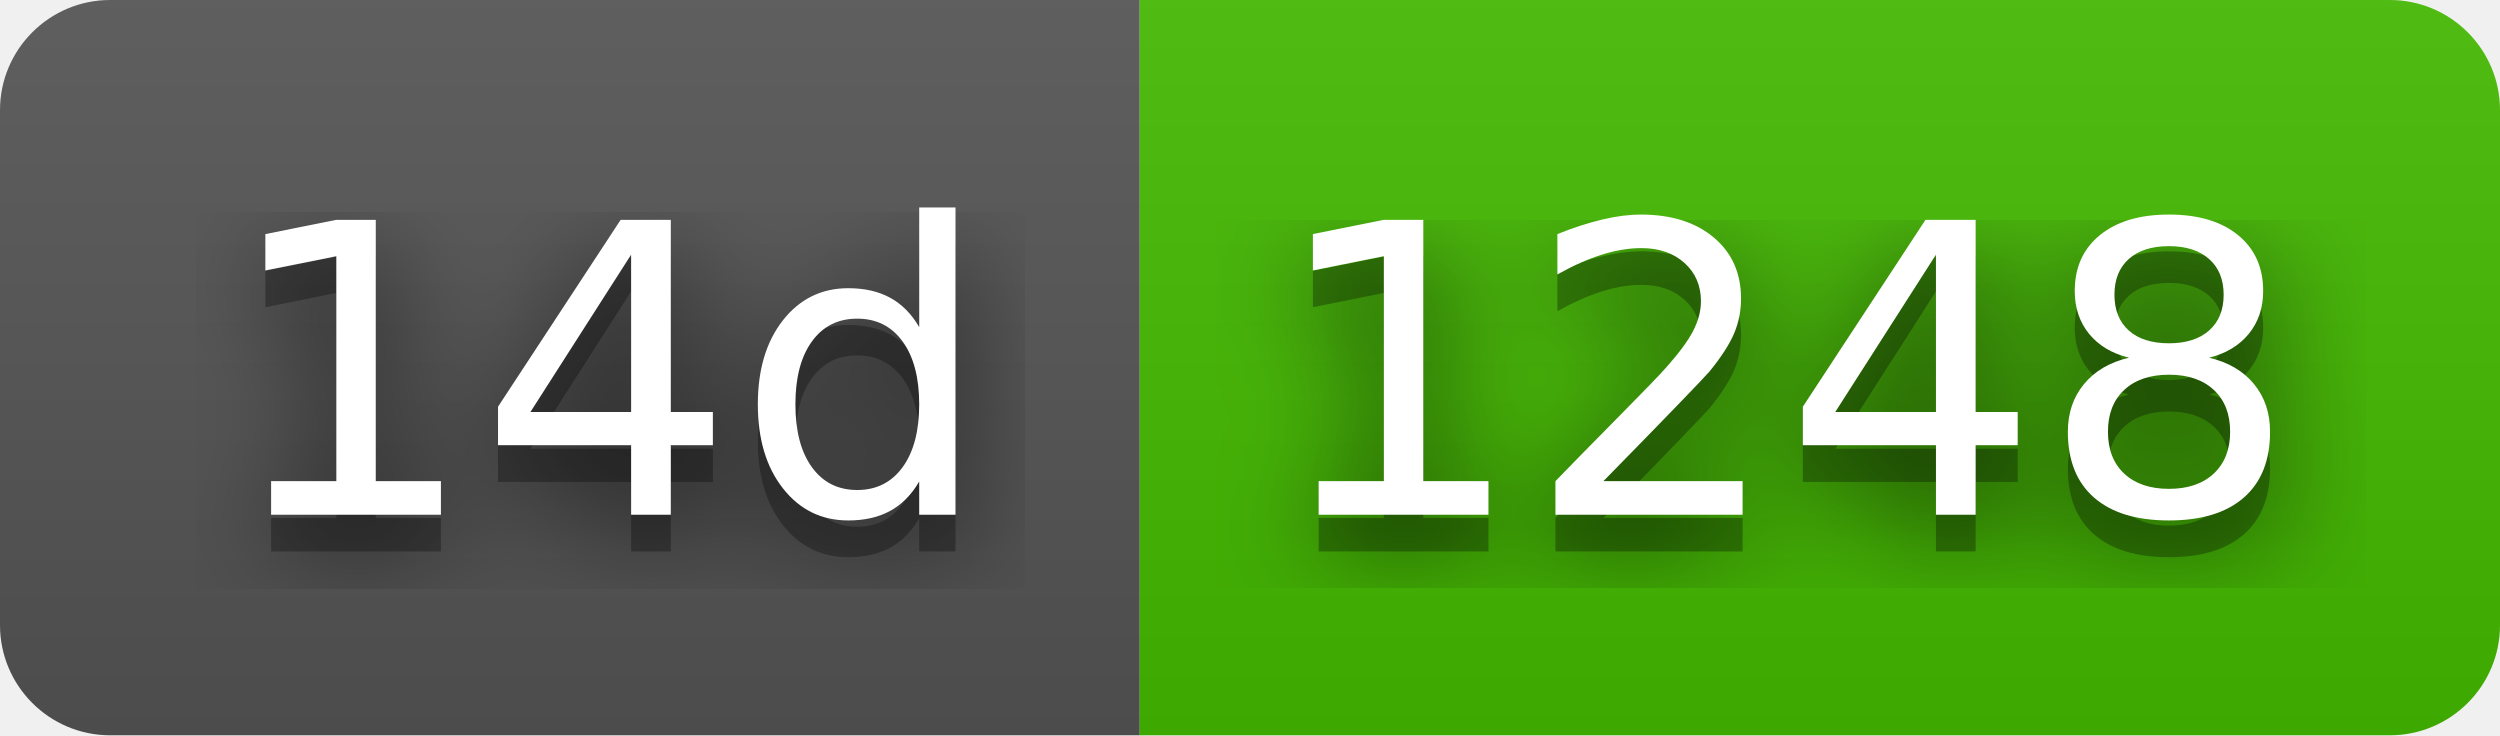
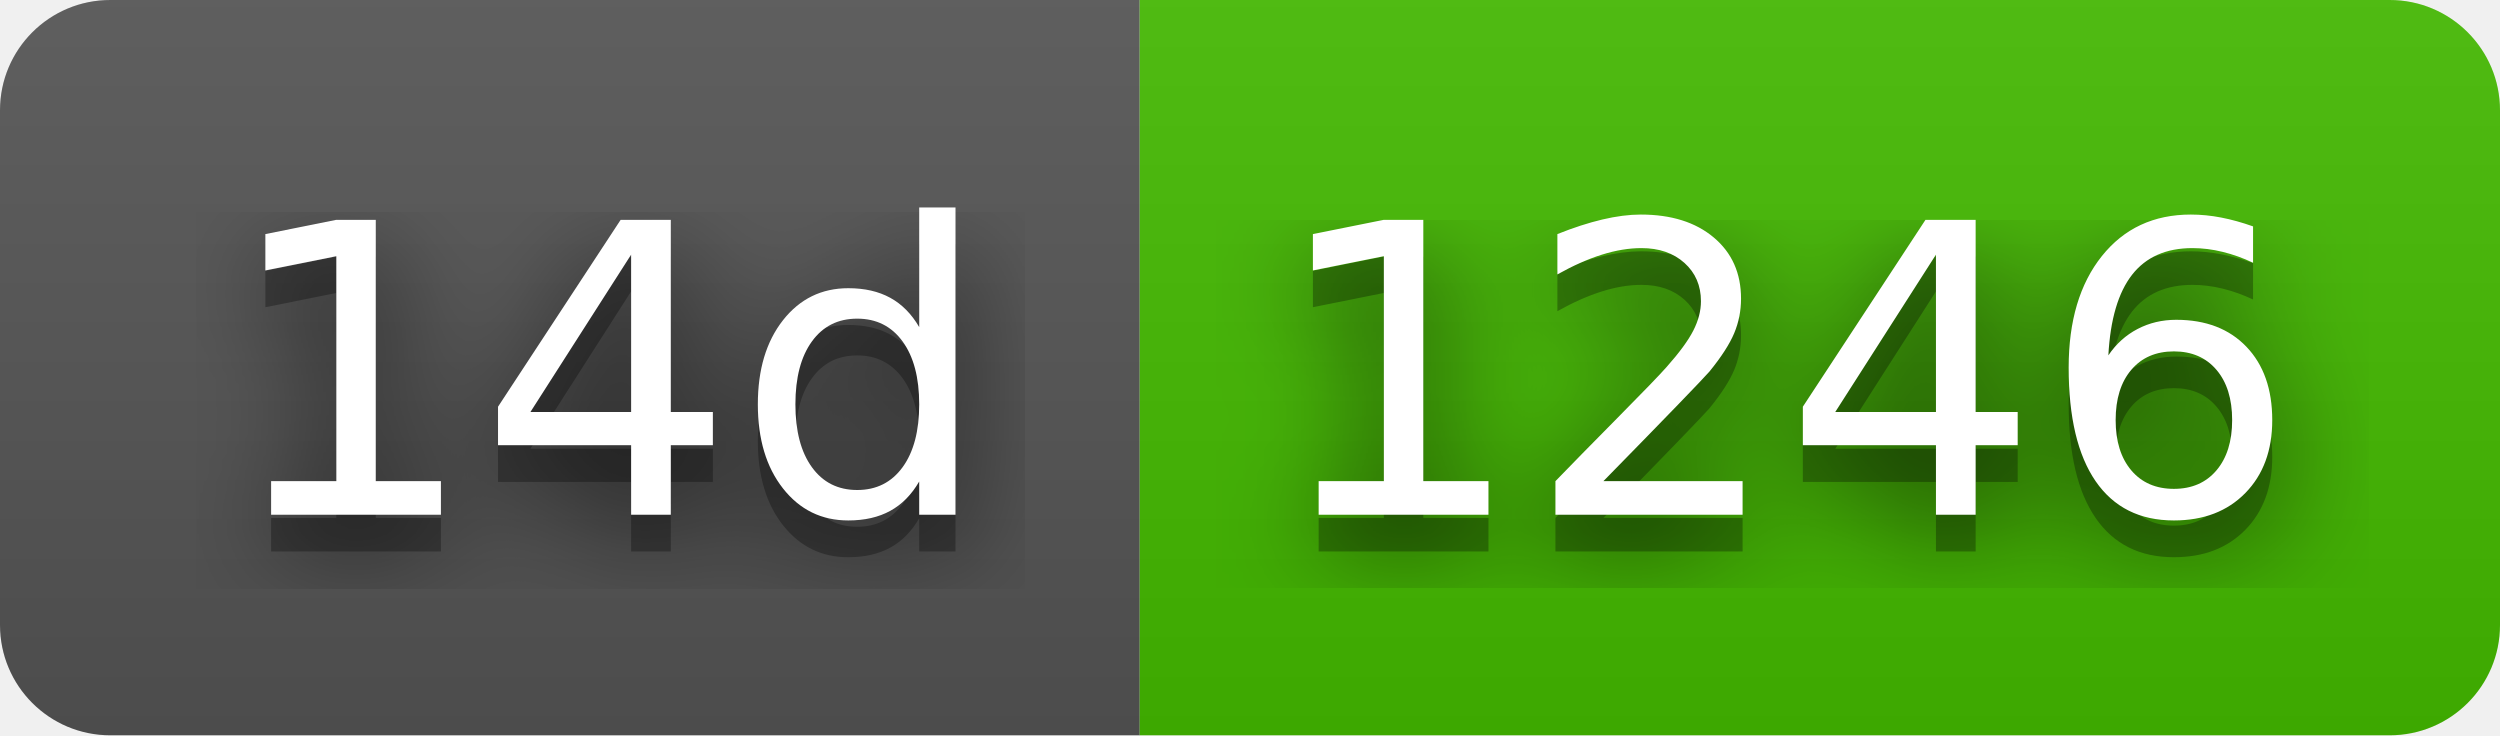
- <svg xmlns="http://www.w3.org/2000/svg" width="68" height="20" role="img" aria-label="14d: 1248">
+ <svg xmlns="http://www.w3.org/2000/svg" width="68" height="20" role="img" aria-label="14d: 1246">
  <filter id="blur">
    <feGaussianBlur stdDeviation="16" />
  </filter>
  <linearGradient id="s" x2="0" y2="100%">
    <stop offset="0" stop-color="#bbb" stop-opacity=".1" />
    <stop offset="1" stop-opacity=".1" />
  </linearGradient>
  <clipPath id="r">
    <rect width="68" height="20" rx="3" />
  </clipPath>
  <g clip-path="url(#r)">
    <rect width="31" height="20" fill="#555" />
    <rect x="31" width="37" height="20" fill="#4b0" />
    <rect width="68" height="20" fill="url(#s)" />
  </g>
  <g fill="#fff" text-anchor="middle" font-family="Verdana,Geneva,DejaVu Sans,sans-serif" text-rendering="geometricPrecision" font-size="110">
    <g transform="scale(.1)">
      <g aria-hidden="true" fill="#010101">
        <text x="165" y="150" fill-opacity=".8" filter="url(#blur)" textLength="210">14d</text>
        <text x="165" y="150" fill-opacity=".3" textLength="210">14d</text>
      </g>
      <text x="165" y="140" textLength="210">14d</text>
    </g>
    <g transform="scale(.1)">
      <g aria-hidden="true" fill="#010101">
-         <text x="485" y="150" fill-opacity=".8" filter="url(#blur)" textLength="270">1248</text>
-         <text x="485" y="150" fill-opacity=".3" textLength="270">1248</text>
+         <text x="485" y="150" fill-opacity=".8" filter="url(#blur)" textLength="270">1246</text>
+         <text x="485" y="150" fill-opacity=".3" textLength="270">1246</text>
      </g>
-       <text x="485" y="140" textLength="270">1248</text>
+       <text x="485" y="140" textLength="270">1246</text>
    </g>
  </g>
</svg>
